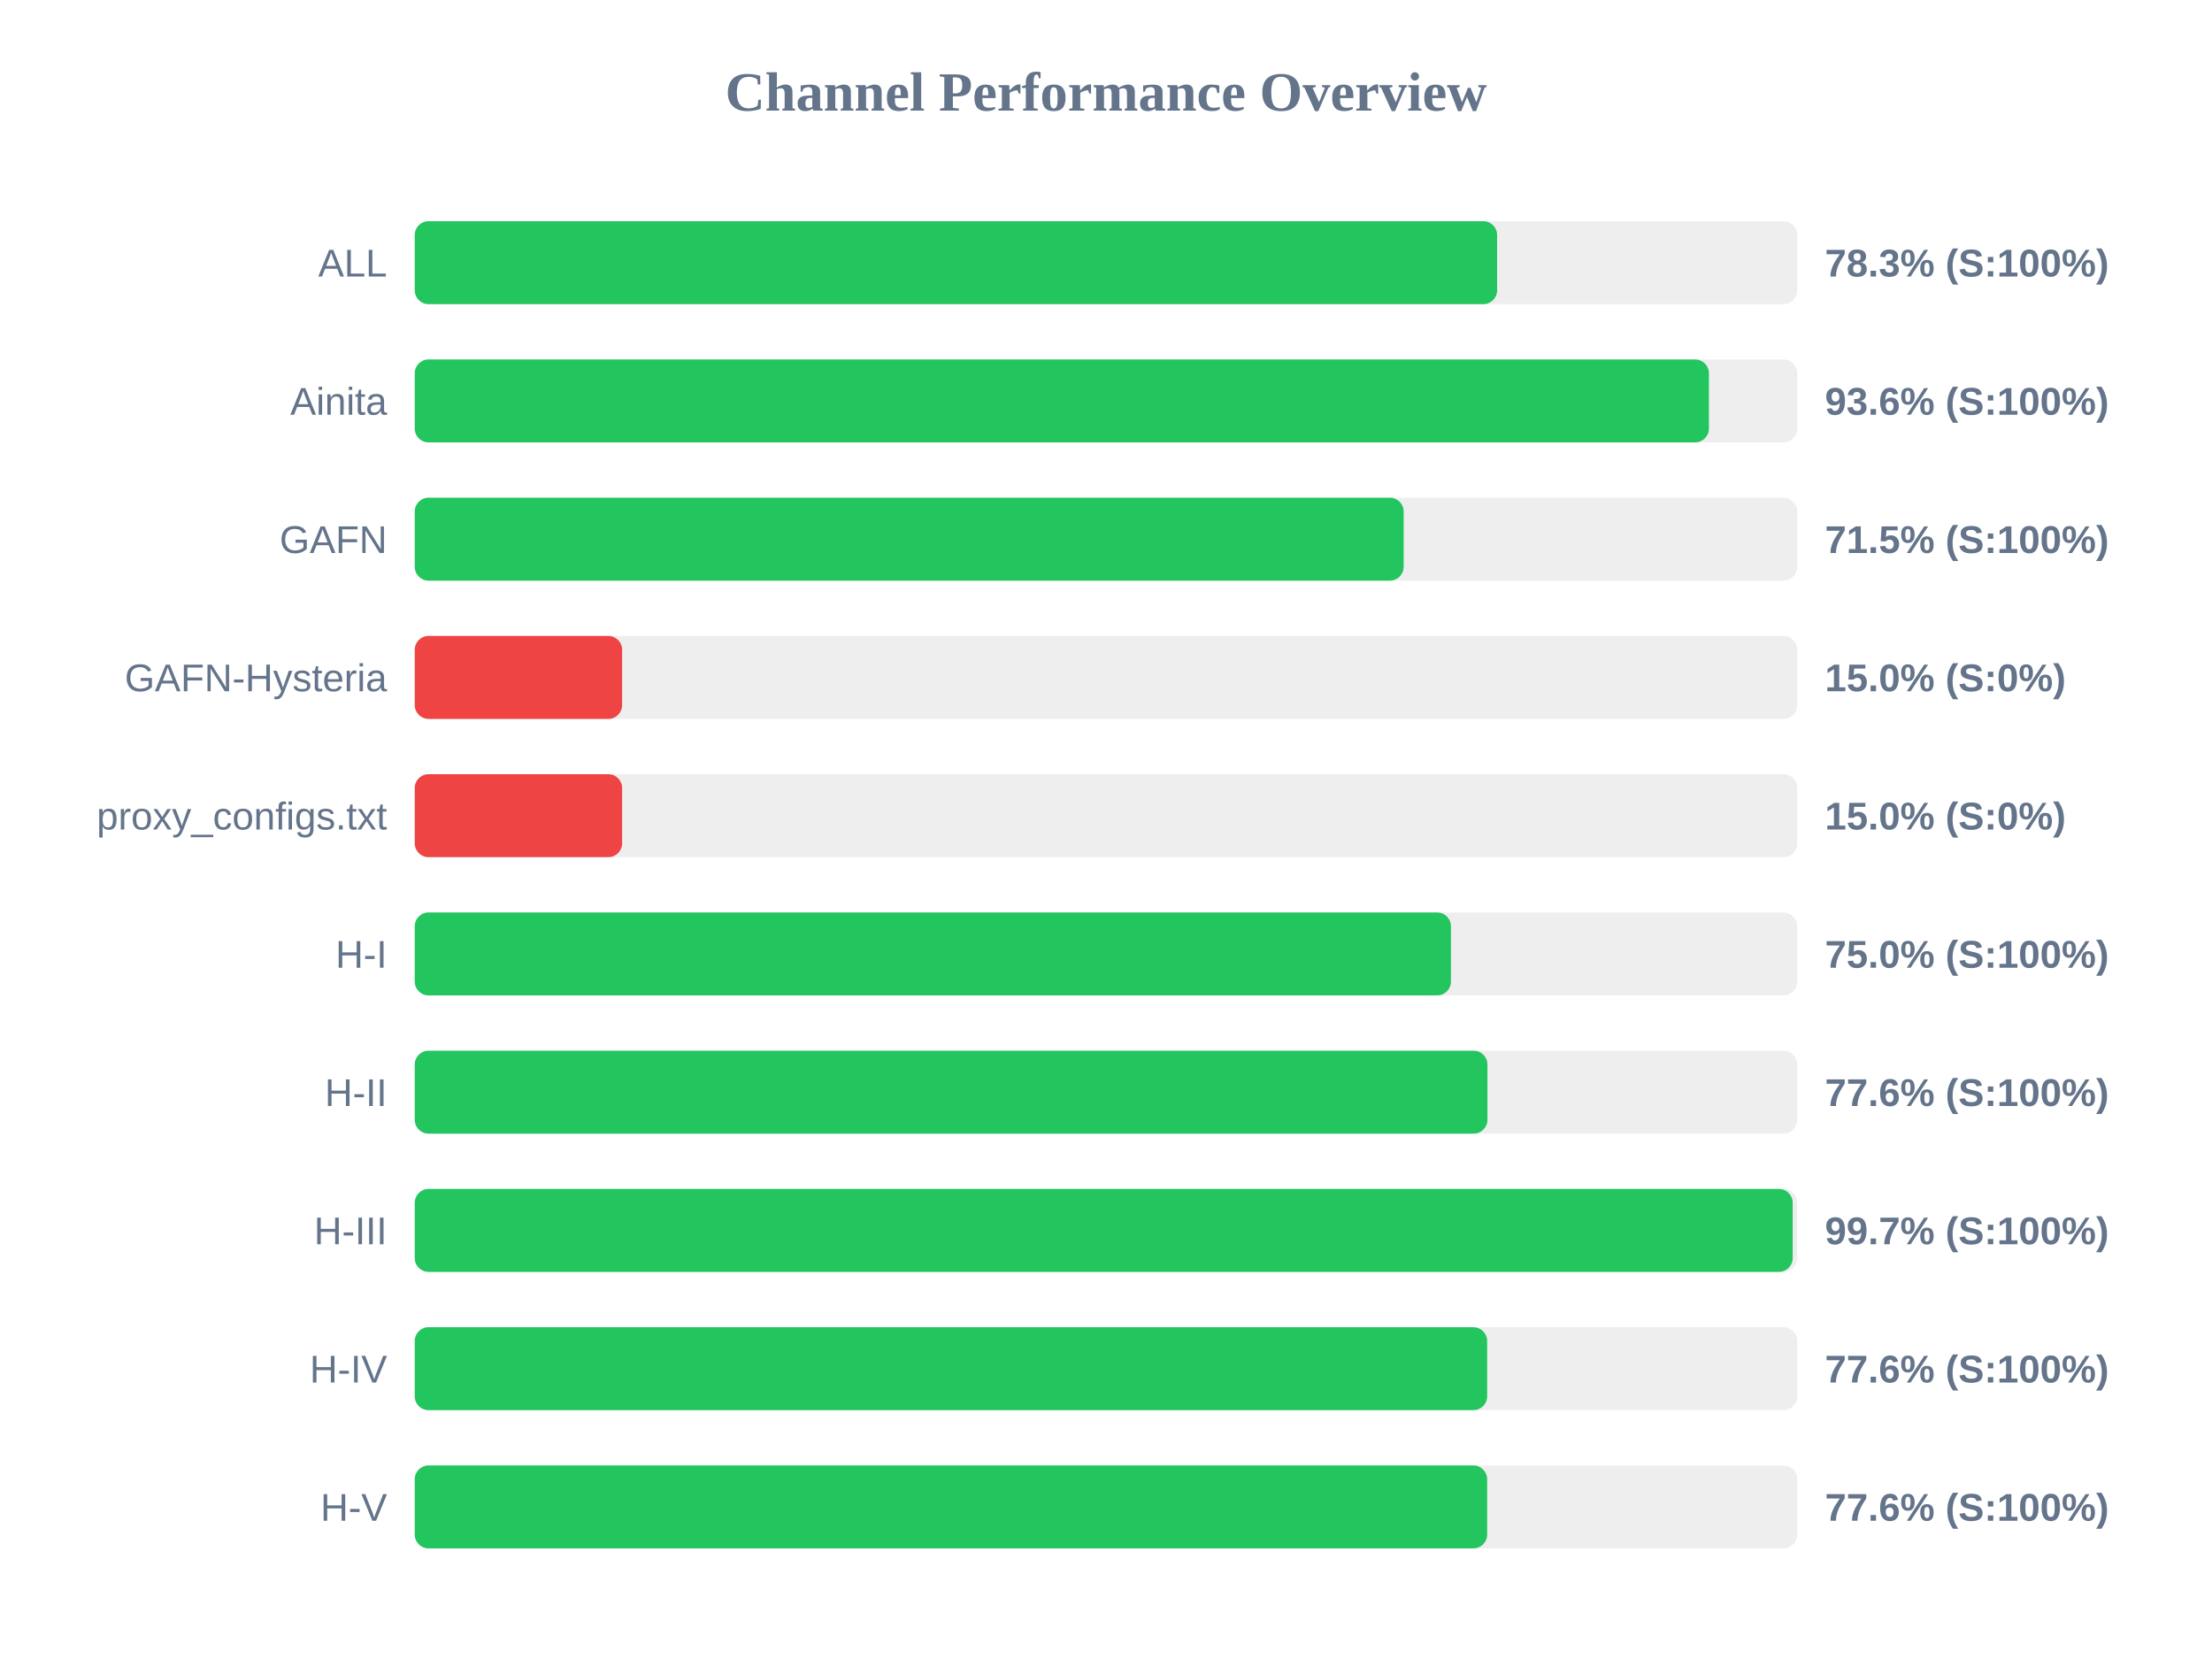
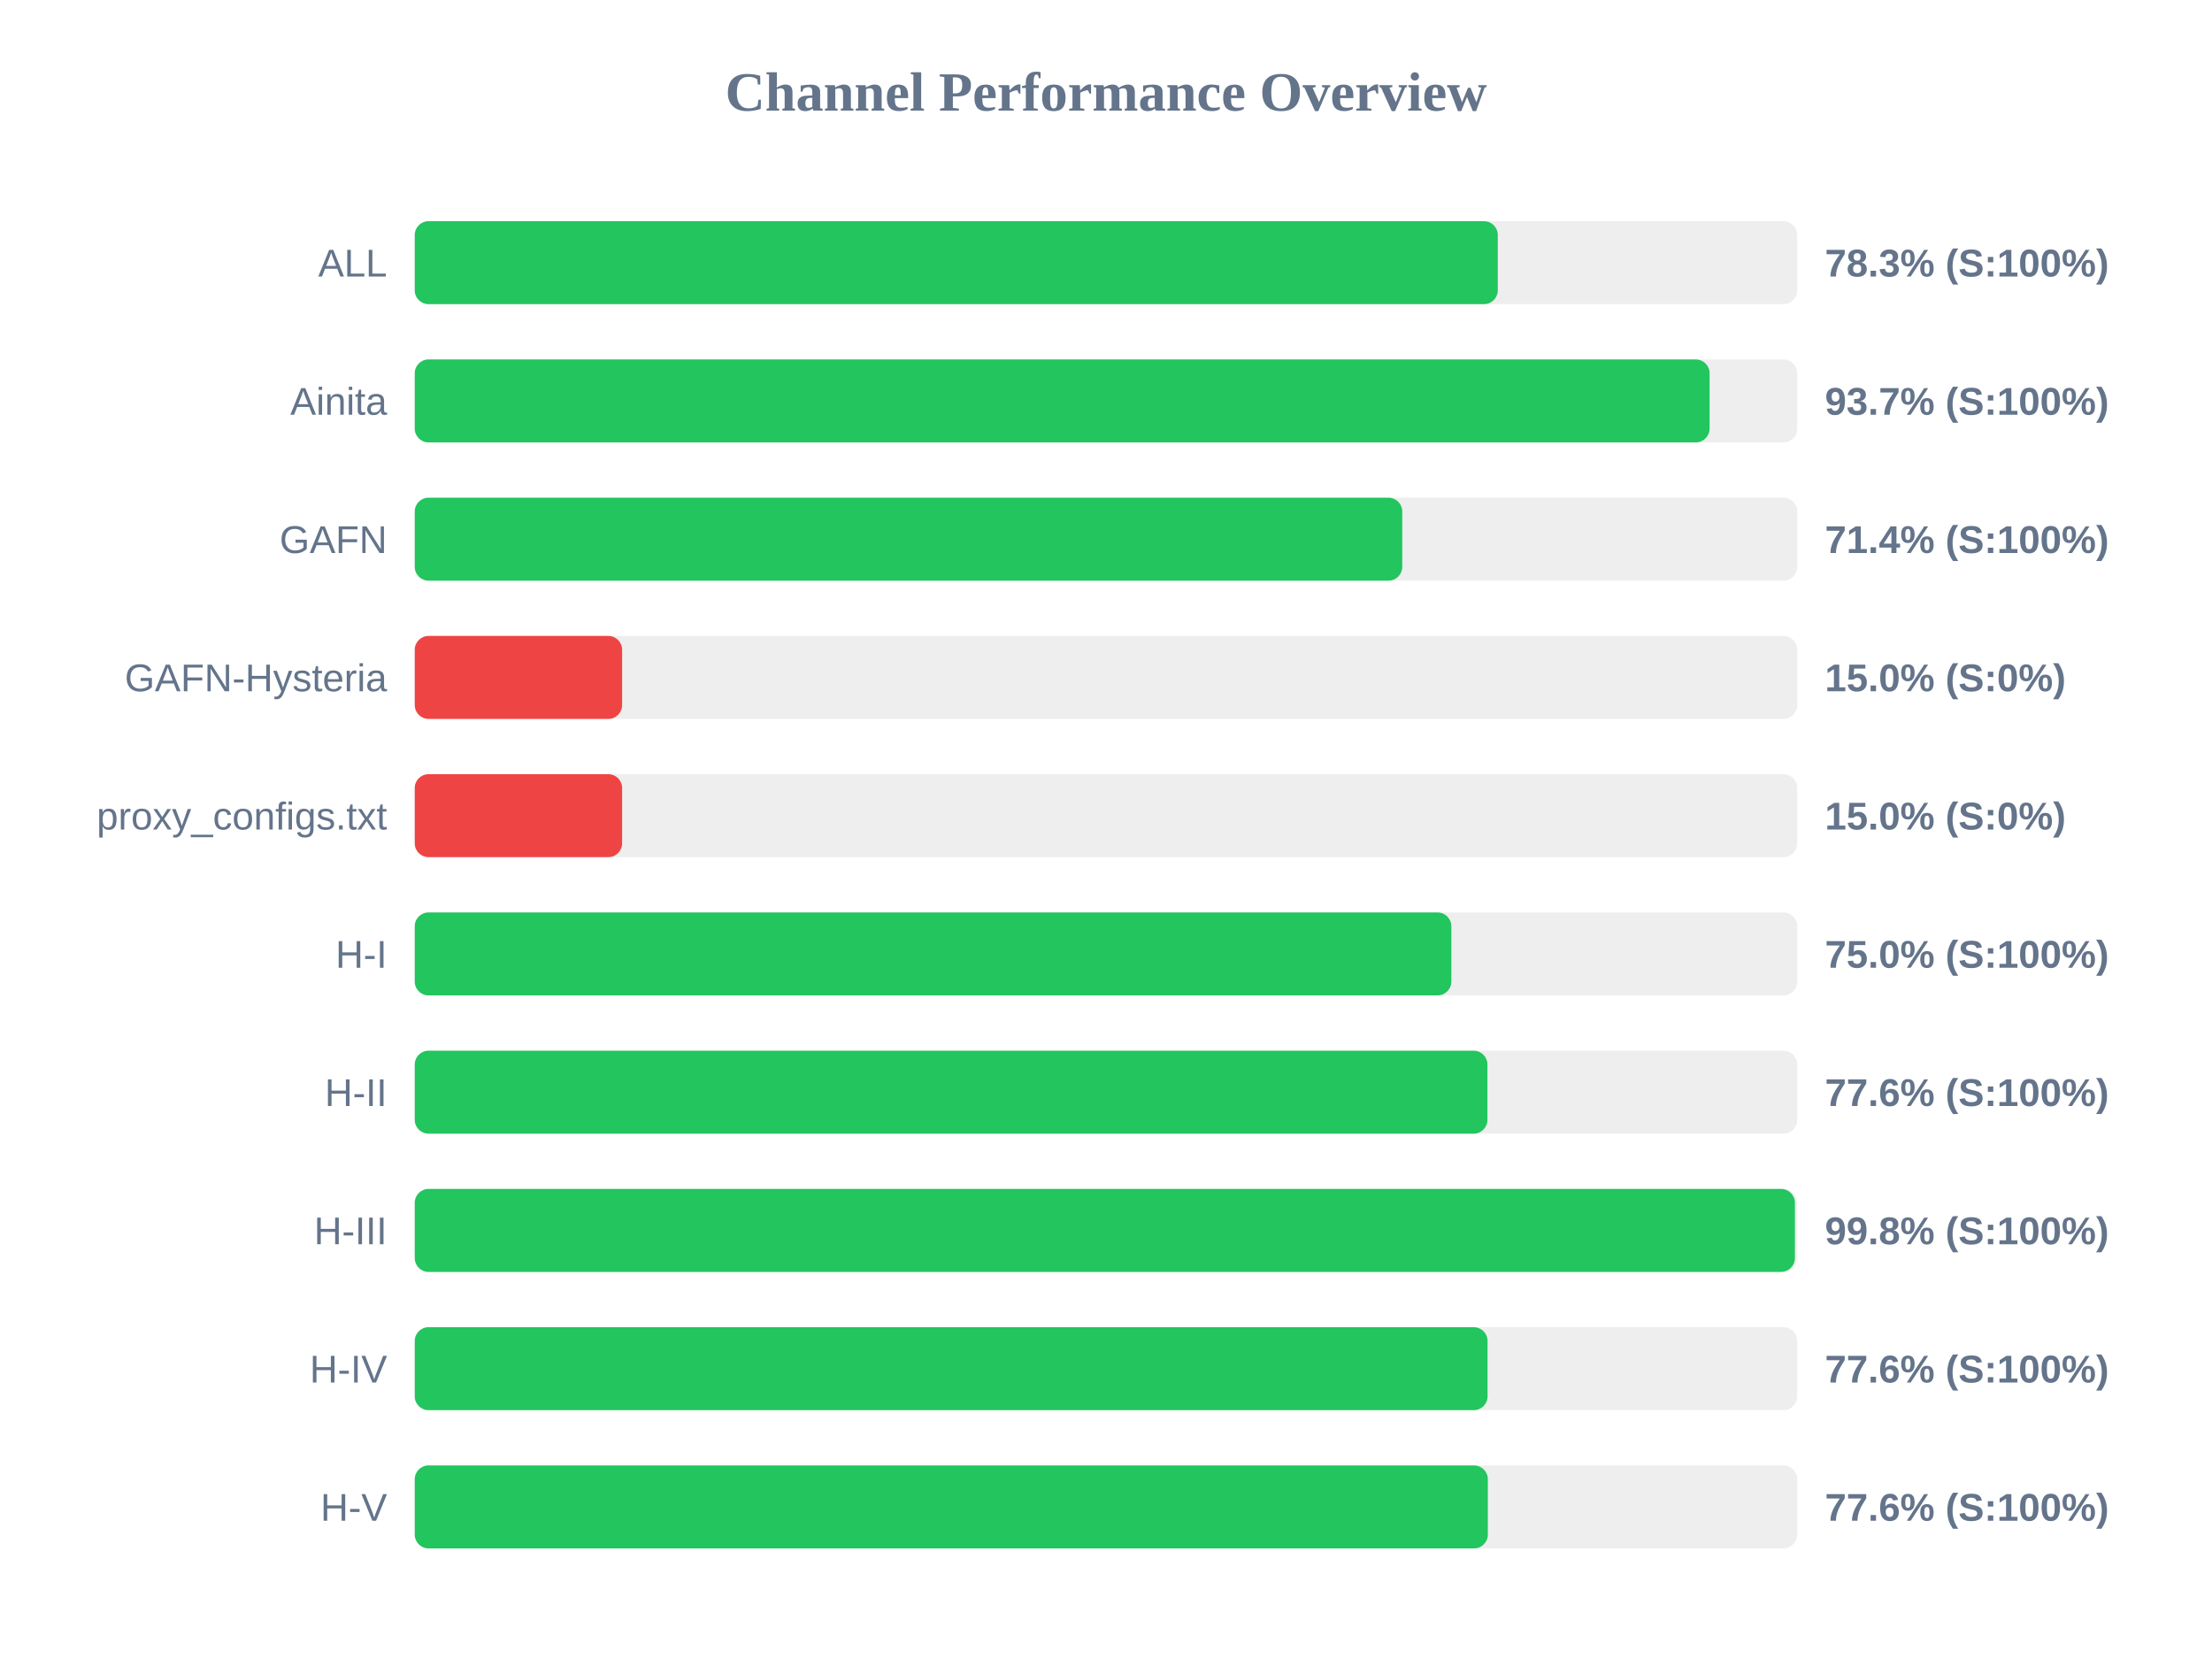
<svg xmlns="http://www.w3.org/2000/svg" width="800" height="600" version="1.1">
  <style>
        .row { font: 14px Arial; fill: #64748b; }
        .score { font: bold 14px Arial; fill: #64748b; }
    </style>
  <text x="400" y="40" text-anchor="middle" font-size="20px" font-weight="bold" fill="#64748b">Channel Performance Overview</text>
  <rect x="150" y="80" width="500" height="30" fill="#eee" rx="5" />
-   <rect x="150" y="80" width="391.45" height="30" fill="#22c55e" rx="5" />
+   <rect x="150" y="80" width="391.7" height="30" fill="#22c55e" rx="5" />
  <text x="140" y="100" text-anchor="end" class="row">ALL</text>
  <text x="660" y="100" text-anchor="start" class="score">78.3% (S:100%)</text>
  <rect x="150" y="130" width="500" height="30" fill="#eee" rx="5" />
-   <rect x="150" y="130" width="468.05" height="30" fill="#22c55e" rx="5" />
+   <rect x="150" y="130" width="468.3" height="30" fill="#22c55e" rx="5" />
  <text x="140" y="150" text-anchor="end" class="row">Ainita</text>
-   <text x="660" y="150" text-anchor="start" class="score">93.6% (S:100%)</text>
+   <text x="660" y="150" text-anchor="start" class="score">93.7% (S:100%)</text>
  <rect x="150" y="180" width="500" height="30" fill="#eee" rx="5" />
-   <rect x="150" y="180" width="357.65" height="30" fill="#22c55e" rx="5" />
+   <rect x="150" y="180" width="357.15" height="30" fill="#22c55e" rx="5" />
  <text x="140" y="200" text-anchor="end" class="row">GAFN</text>
-   <text x="660" y="200" text-anchor="start" class="score">71.5% (S:100%)</text>
+   <text x="660" y="200" text-anchor="start" class="score">71.4% (S:100%)</text>
  <rect x="150" y="230" width="500" height="30" fill="#eee" rx="5" />
  <rect x="150" y="230" width="75.0" height="30" fill="#ef4444" rx="5" />
  <text x="140" y="250" text-anchor="end" class="row">GAFN-Hysteria</text>
  <text x="660" y="250" text-anchor="start" class="score">15.0% (S:0%)</text>
  <rect x="150" y="280" width="500" height="30" fill="#eee" rx="5" />
  <rect x="150" y="280" width="75.0" height="30" fill="#ef4444" rx="5" />
  <text x="140" y="300" text-anchor="end" class="row">proxy_configs.txt</text>
  <text x="660" y="300" text-anchor="start" class="score">15.0% (S:0%)</text>
  <rect x="150" y="330" width="500" height="30" fill="#eee" rx="5" />
-   <rect x="150" y="330" width="374.75" height="30" fill="#22c55e" rx="5" />
+   <rect x="150" y="330" width="374.9" height="30" fill="#22c55e" rx="5" />
  <text x="140" y="350" text-anchor="end" class="row">H-I</text>
  <text x="660" y="350" text-anchor="start" class="score">75.0% (S:100%)</text>
  <rect x="150" y="380" width="500" height="30" fill="#eee" rx="5" />
  <rect x="150" y="380" width="387.95" height="30" fill="#22c55e" rx="5" />
  <text x="140" y="400" text-anchor="end" class="row">H-II</text>
  <text x="660" y="400" text-anchor="start" class="score">77.6% (S:100%)</text>
  <rect x="150" y="430" width="500" height="30" fill="#eee" rx="5" />
-   <rect x="150" y="430" width="498.35" height="30" fill="#22c55e" rx="5" />
+   <rect x="150" y="430" width="499.15" height="30" fill="#22c55e" rx="5" />
  <text x="140" y="450" text-anchor="end" class="row">H-III</text>
-   <text x="660" y="450" text-anchor="start" class="score">99.7% (S:100%)</text>
+   <text x="660" y="450" text-anchor="start" class="score">99.8% (S:100%)</text>
  <rect x="150" y="480" width="500" height="30" fill="#eee" rx="5" />
-   <rect x="150" y="480" width="387.85" height="30" fill="#22c55e" rx="5" />
+   <rect x="150" y="480" width="388.0" height="30" fill="#22c55e" rx="5" />
  <text x="140" y="500" text-anchor="end" class="row">H-IV</text>
  <text x="660" y="500" text-anchor="start" class="score">77.6% (S:100%)</text>
  <rect x="150" y="530" width="500" height="30" fill="#eee" rx="5" />
-   <rect x="150" y="530" width="387.85" height="30" fill="#22c55e" rx="5" />
+   <rect x="150" y="530" width="388.1" height="30" fill="#22c55e" rx="5" />
  <text x="140" y="550" text-anchor="end" class="row">H-V</text>
  <text x="660" y="550" text-anchor="start" class="score">77.6% (S:100%)</text>
</svg>
